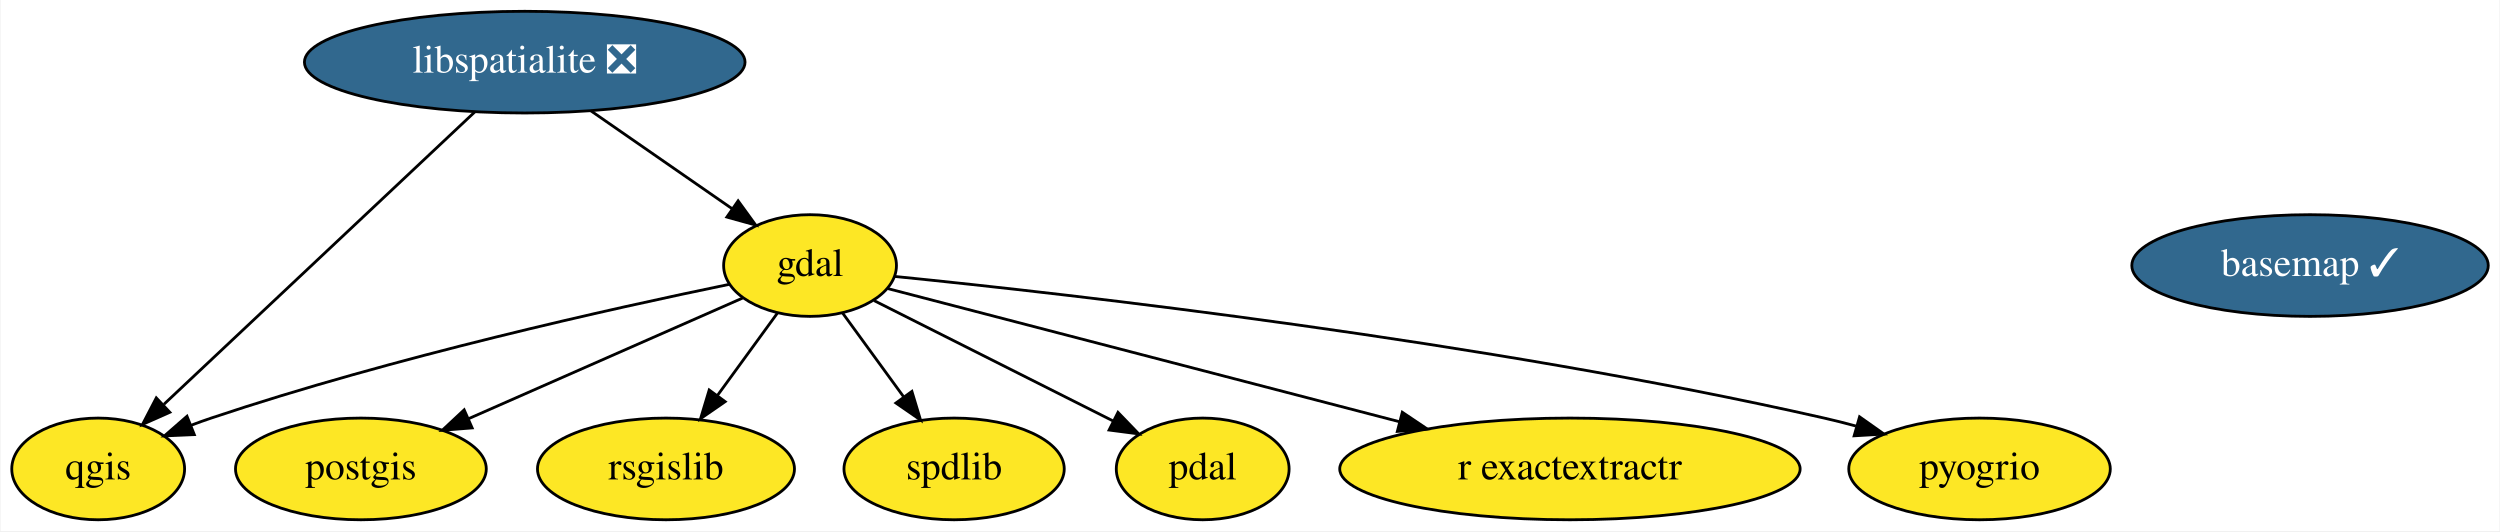
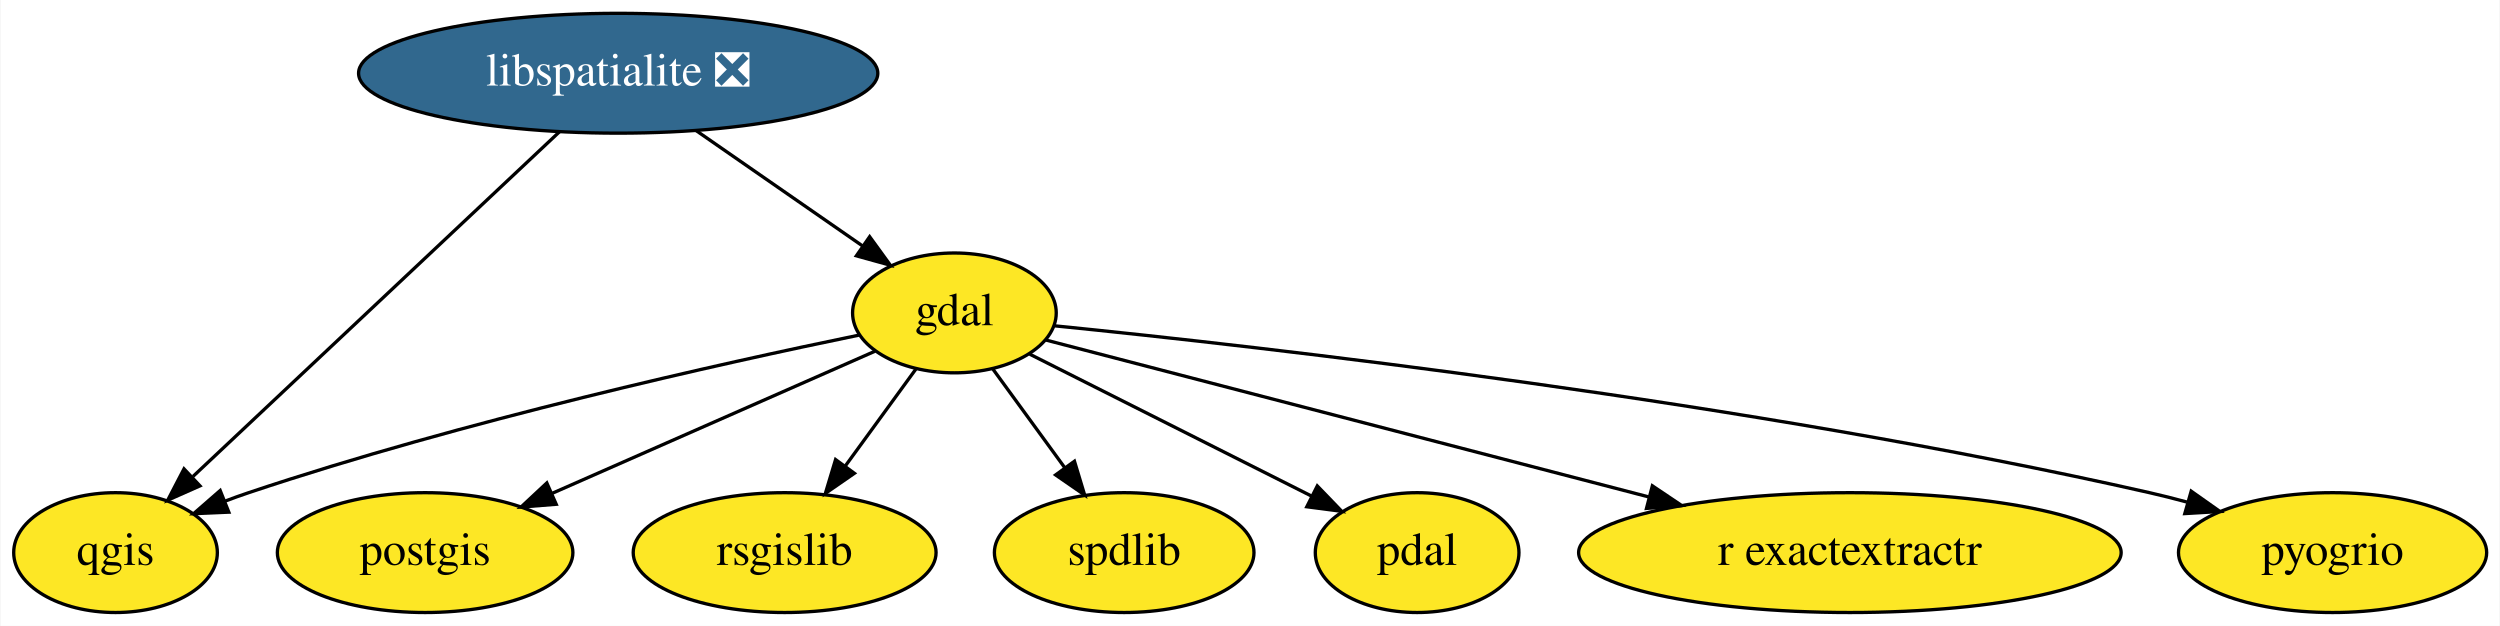
- <svg xmlns="http://www.w3.org/2000/svg" xmlns:xlink="http://www.w3.org/1999/xlink" width="885pt" height="188pt" viewBox="0.00 0.00 884.59 188.00">
+ <svg xmlns="http://www.w3.org/2000/svg" xmlns:xlink="http://www.w3.org/1999/xlink" width="751pt" height="188pt" viewBox="0.00 0.00 750.69 188.00">
  <g id="graph0" class="graph" transform="scale(1 1) rotate(0) translate(4 184)">
-     <polygon fill="white" stroke="transparent" points="-4,4 -4,-184 880.59,-184 880.59,4 -4,4" />
+     <polygon fill="white" stroke="transparent" points="-4,4 -4,-184 746.69,-184 746.69,4 -4,4" />
    <g id="node1" class="node">
      <g id="a_node1">
-         <a xlink:href="https://github.com/conda-forge/basemap-feedstock/pull/76" xlink:title="basemap ✓">
-           <ellipse fill="#31688e" stroke="black" cx="813.55" cy="-90" rx="63.09" ry="18" />
-           <text text-anchor="middle" x="813.55" y="-86.3" font-family="Times,serif" font-size="14.00" fill="white">basemap ✓</text>
-         </a>
-       </g>
-     </g>
-     <g id="node2" class="node">
-       <g id="a_node2">
        <a xlink:href="https://github.com/conda-forge/gdal-feedstock" xlink:title="gdal">
          <ellipse fill="#fde725" stroke="black" cx="282.55" cy="-90" rx="30.59" ry="18" />
          <text text-anchor="middle" x="282.55" y="-86.3" font-family="Times,serif" font-size="14.00">gdal</text>
        </a>
      </g>
    </g>
-     <g id="node4" class="node">
-       <g id="a_node4">
+     <g id="node3" class="node">
+       <g id="a_node3">
        <a xlink:href="https://github.com/conda-forge/postgis-feedstock" xlink:title="postgis">
          <ellipse fill="#fde725" stroke="black" cx="123.55" cy="-18" rx="44.39" ry="18" />
          <text text-anchor="middle" x="123.55" y="-14.3" font-family="Times,serif" font-size="14.00">postgis</text>
        </a>
      </g>
    </g>
    <g id="edge2" class="edge">
      <path fill="none" stroke="black" d="M258.74,-78.52C233.1,-67.23 191.93,-49.11 161.75,-35.82" />
      <polygon fill="black" stroke="black" points="162.93,-32.52 152.37,-31.69 160.11,-38.92 162.93,-32.52" />
    </g>
-     <g id="node5" class="node">
-       <g id="a_node5">
+     <g id="node4" class="node">
+       <g id="a_node4">
        <a xlink:href="https://github.com/conda-forge/qgis-feedstock" xlink:title="qgis">
          <ellipse fill="#fde725" stroke="black" cx="30.55" cy="-18" rx="30.59" ry="18" />
          <text text-anchor="middle" x="30.55" y="-14.3" font-family="Times,serif" font-size="14.00">qgis</text>
        </a>
      </g>
    </g>
    <g id="edge4" class="edge">
      <path fill="none" stroke="black" d="M254.02,-83.36C212.93,-74.9 134.94,-57.58 70.55,-36 68.17,-35.2 65.73,-34.33 63.3,-33.4" />
      <polygon fill="black" stroke="black" points="64.58,-30.15 54,-29.69 61.99,-36.65 64.58,-30.15" />
    </g>
-     <g id="node6" class="node">
-       <g id="a_node6">
+     <g id="node5" class="node">
+       <g id="a_node5">
        <a xlink:href="https://github.com/conda-forge/rsgislib-feedstock" xlink:title="rsgislib">
          <ellipse fill="#fde725" stroke="black" cx="231.55" cy="-18" rx="45.49" ry="18" />
          <text text-anchor="middle" x="231.55" y="-14.3" font-family="Times,serif" font-size="14.00">rsgislib</text>
        </a>
      </g>
    </g>
    <g id="edge5" class="edge">
      <path fill="none" stroke="black" d="M270.97,-73.12C264.7,-64.51 256.8,-53.67 249.73,-43.96" />
      <polygon fill="black" stroke="black" points="252.5,-41.82 243.79,-35.8 246.85,-45.94 252.5,-41.82" />
    </g>
-     <g id="node7" class="node">
-       <g id="a_node7">
+     <g id="node6" class="node">
+       <g id="a_node6">
        <a xlink:href="https://github.com/conda-forge/spdlib-feedstock" xlink:title="spdlib">
          <ellipse fill="#fde725" stroke="black" cx="333.55" cy="-18" rx="38.99" ry="18" />
          <text text-anchor="middle" x="333.55" y="-14.3" font-family="Times,serif" font-size="14.00">spdlib</text>
        </a>
      </g>
    </g>
    <g id="edge6" class="edge">
      <path fill="none" stroke="black" d="M294.12,-73.12C300.48,-64.38 308.52,-53.35 315.67,-43.54" />
      <polygon fill="black" stroke="black" points="318.61,-45.45 321.67,-35.31 312.95,-41.33 318.61,-45.45" />
    </g>
-     <g id="node8" class="node">
-       <g id="a_node8">
+     <g id="node7" class="node">
+       <g id="a_node7">
        <a xlink:href="https://github.com/conda-forge/pdal-feedstock" xlink:title="pdal">
          <ellipse fill="#fde725" stroke="black" cx="421.55" cy="-18" rx="30.59" ry="18" />
          <text text-anchor="middle" x="421.55" y="-14.3" font-family="Times,serif" font-size="14.00">pdal</text>
        </a>
      </g>
    </g>
    <g id="edge1" class="edge">
      <path fill="none" stroke="black" d="M305.19,-77.6C328.21,-66 364.07,-47.95 389.9,-34.94" />
      <polygon fill="black" stroke="black" points="391.56,-38.02 398.91,-30.4 388.41,-31.77 391.56,-38.02" />
    </g>
-     <g id="node9" class="node">
-       <g id="a_node9">
+     <g id="node8" class="node">
+       <g id="a_node8">
        <a xlink:href="https://github.com/conda-forge/r-exactextractr-feedstock" xlink:title="r exactextractr">
          <ellipse fill="#fde725" stroke="black" cx="551.55" cy="-18" rx="81.49" ry="18" />
          <text text-anchor="middle" x="551.55" y="-14.3" font-family="Times,serif" font-size="14.00">r exactextractr</text>
        </a>
      </g>
    </g>
    <g id="edge7" class="edge">
      <path fill="none" stroke="black" d="M310.07,-81.84C352.39,-70.83 434.46,-49.47 491.1,-34.73" />
      <polygon fill="black" stroke="black" points="492.21,-38.06 501.01,-32.15 490.45,-31.28 492.21,-38.06" />
    </g>
-     <g id="node10" class="node">
-       <g id="a_node10">
+     <g id="node9" class="node">
+       <g id="a_node9">
        <a xlink:href="https://github.com/conda-forge/pyogrio-feedstock" xlink:title="pyogrio">
          <ellipse fill="#fde725" stroke="black" cx="696.55" cy="-18" rx="46.29" ry="18" />
          <text text-anchor="middle" x="696.55" y="-14.3" font-family="Times,serif" font-size="14.00">pyogrio</text>
        </a>
      </g>
    </g>
    <g id="edge3" class="edge">
      <path fill="none" stroke="black" d="M312.62,-86.13C374.66,-79.88 521.13,-63.33 641.55,-36 645.22,-35.17 649.01,-34.21 652.8,-33.18" />
      <polygon fill="black" stroke="black" points="654.08,-36.45 662.73,-30.34 652.16,-29.72 654.08,-36.45" />
    </g>
-     <g id="node3" class="node">
-       <g id="a_node3">
+     <g id="node2" class="node">
+       <g id="a_node2">
        <a xlink:href="https://github.com/conda-forge/libspatialite-feedstock/pull/64" xlink:title="libspatialite ❎">
          <ellipse fill="#31688e" stroke="black" cx="181.55" cy="-162" rx="77.99" ry="18" />
          <text text-anchor="middle" x="181.55" y="-158.3" font-family="Times,serif" font-size="14.00" fill="white">libspatialite ❎</text>
        </a>
      </g>
    </g>
    <g id="edge8" class="edge">
      <path fill="none" stroke="black" d="M204.97,-144.76C219.92,-134.41 239.36,-120.93 255.04,-110.06" />
      <polygon fill="black" stroke="black" points="257.09,-112.9 263.31,-104.33 253.1,-107.15 257.09,-112.9" />
    </g>
    <g id="edge9" class="edge">
      <path fill="none" stroke="black" d="M163.93,-144.43C136.65,-118.78 84.17,-69.43 53.81,-40.87" />
      <polygon fill="black" stroke="black" points="55.91,-38.05 46.23,-33.75 51.12,-43.15 55.91,-38.05" />
    </g>
  </g>
</svg>
